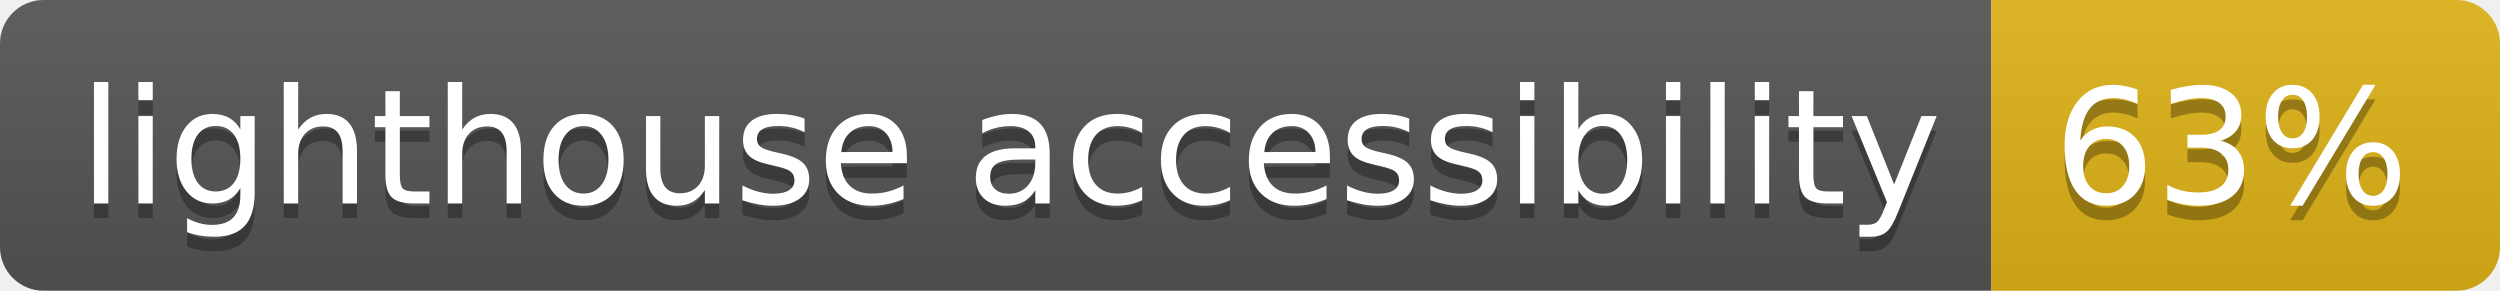
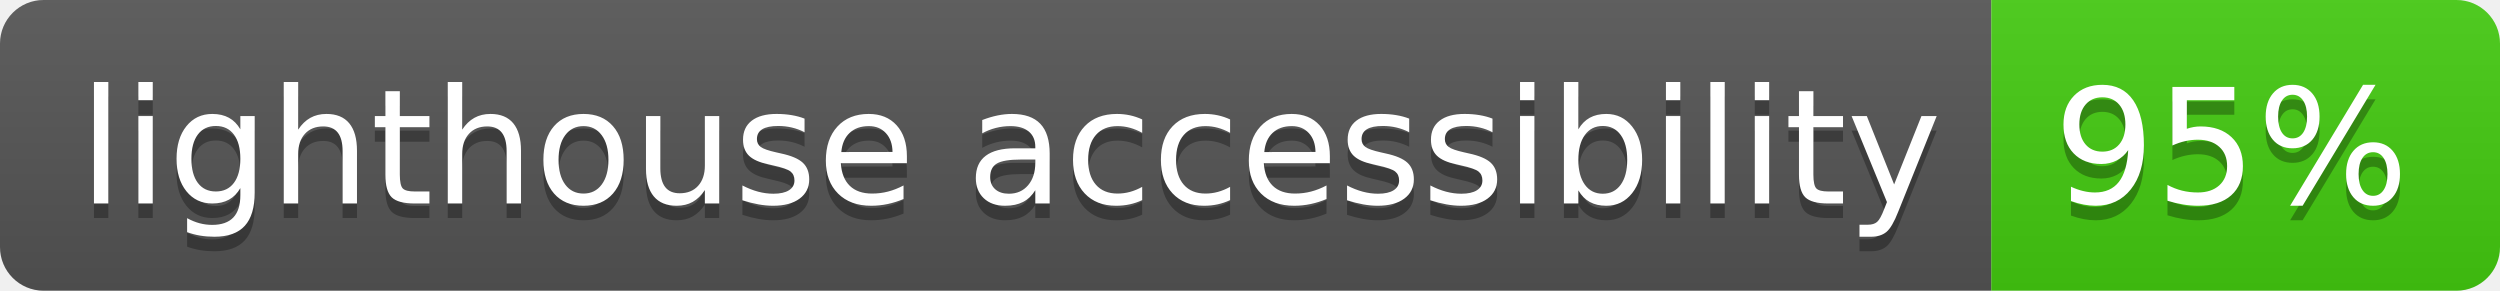
- <svg xmlns="http://www.w3.org/2000/svg" width="172" height="20" role="img" aria-label="lighthouse accessibility: 63%">
+ <svg xmlns="http://www.w3.org/2000/svg" width="172" height="20" role="img" aria-label="lighthouse accessibility: 95%">
  <linearGradient id="s" x2="0" y2="100%">
    <stop offset="0" stop-color="#bbb" stop-opacity=".1" />
    <stop offset="1" stop-opacity=".1" />
  </linearGradient>
  <clipPath id="r">
    <rect width="172" height="20" rx="3" fill="#fff" />
  </clipPath>
  <g clip-path="url(#r)">
    <rect width="137" height="20" fill="#555" />
-     <rect x="137" width="35" height="20" fill="#dfb317" />
+     <rect x="137" width="35" height="20" fill="#4c1" />
    <rect width="172" height="20" fill="url(#s)" />
  </g>
  <g fill="#fff" text-anchor="middle" font-family="Verdana,Geneva,DejaVu Sans,sans-serif" text-rendering="geometricPrecision" font-size="110">
    <text aria-hidden="true" x="695" y="150" fill="#010101" fill-opacity=".3" transform="scale(.1)" textLength="1270">lighthouse accessibility</text>
    <text x="695" y="140" transform="scale(.1)" fill="#fff" textLength="1270">lighthouse accessibility</text>
-     <text aria-hidden="true" x="1535" y="150" fill="#010101" fill-opacity=".3" transform="scale(.1)" textLength="250">63%</text>
-     <text x="1535" y="140" transform="scale(.1)" fill="#fff" textLength="250">63%</text>
+     <text aria-hidden="true" x="1535" y="150" fill="#010101" fill-opacity=".3" transform="scale(.1)" textLength="250">95%</text>
+     <text x="1535" y="140" transform="scale(.1)" fill="#fff" textLength="250">95%</text>
  </g>
</svg>
